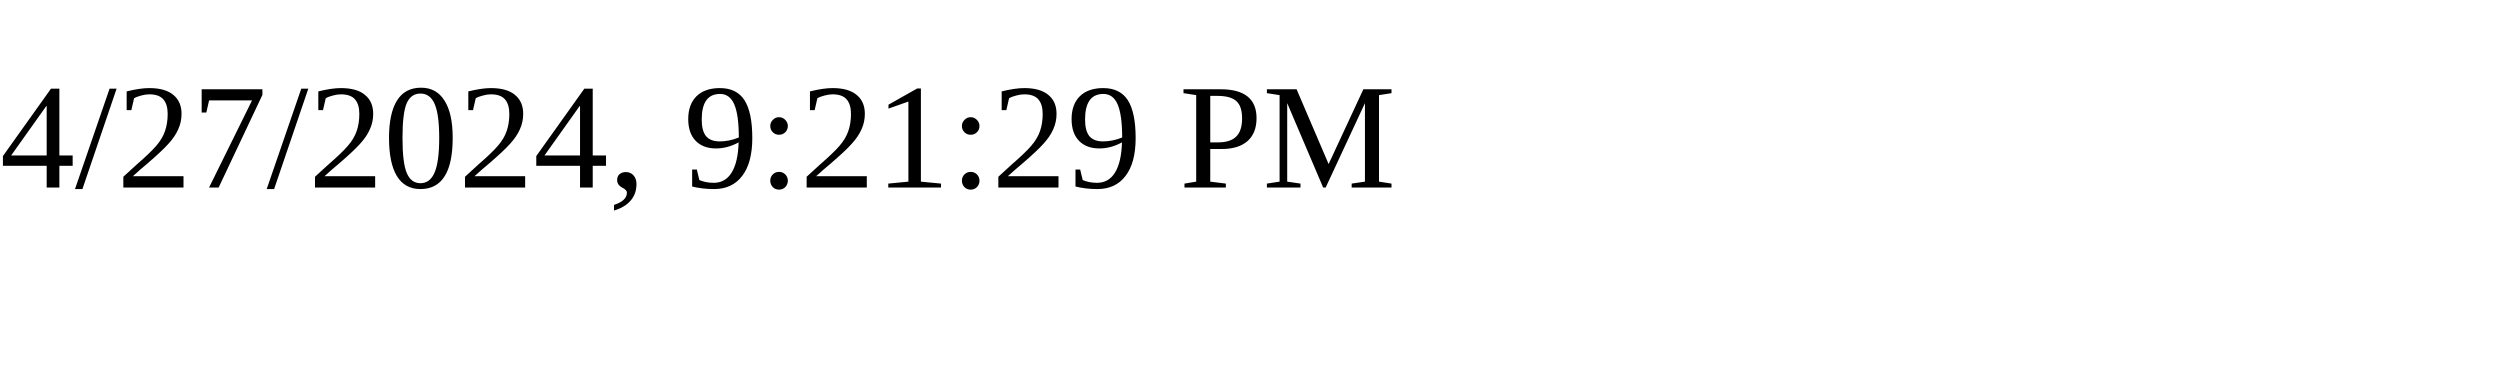
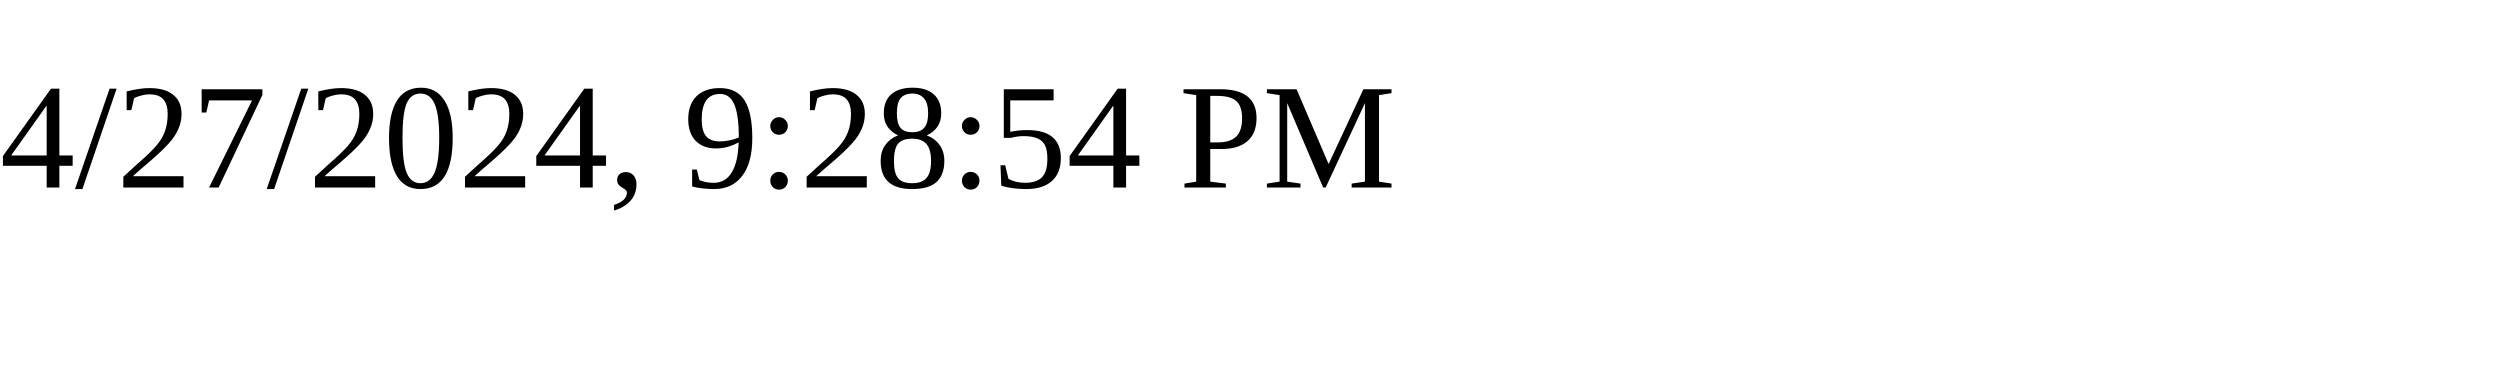
<svg xmlns="http://www.w3.org/2000/svg" height="30" width="200">
-   <text x="0" y="15">4/27/2024, 9:21:29 PM</text>
+   <text x="0" y="15">4/27/2024, 9:28:54 PM</text>
</svg>
